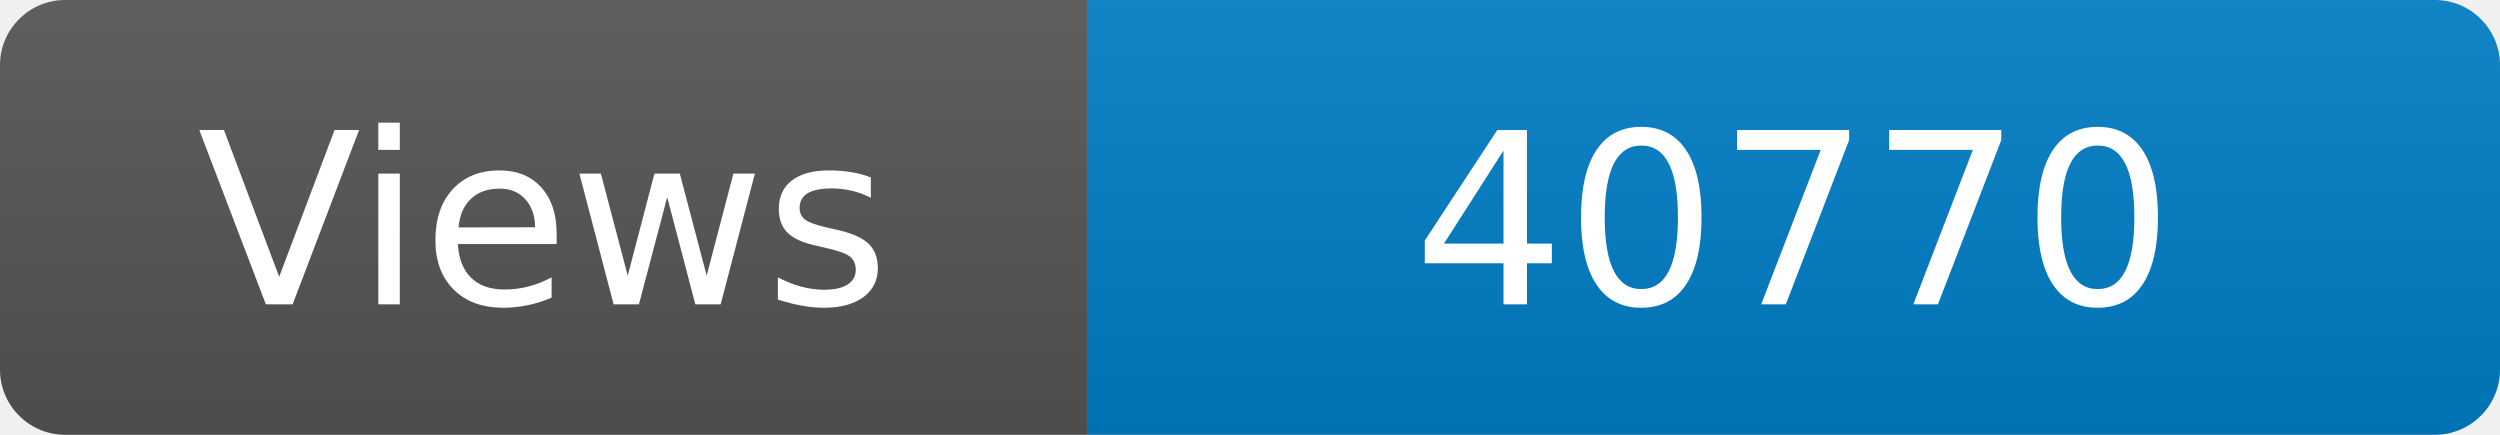
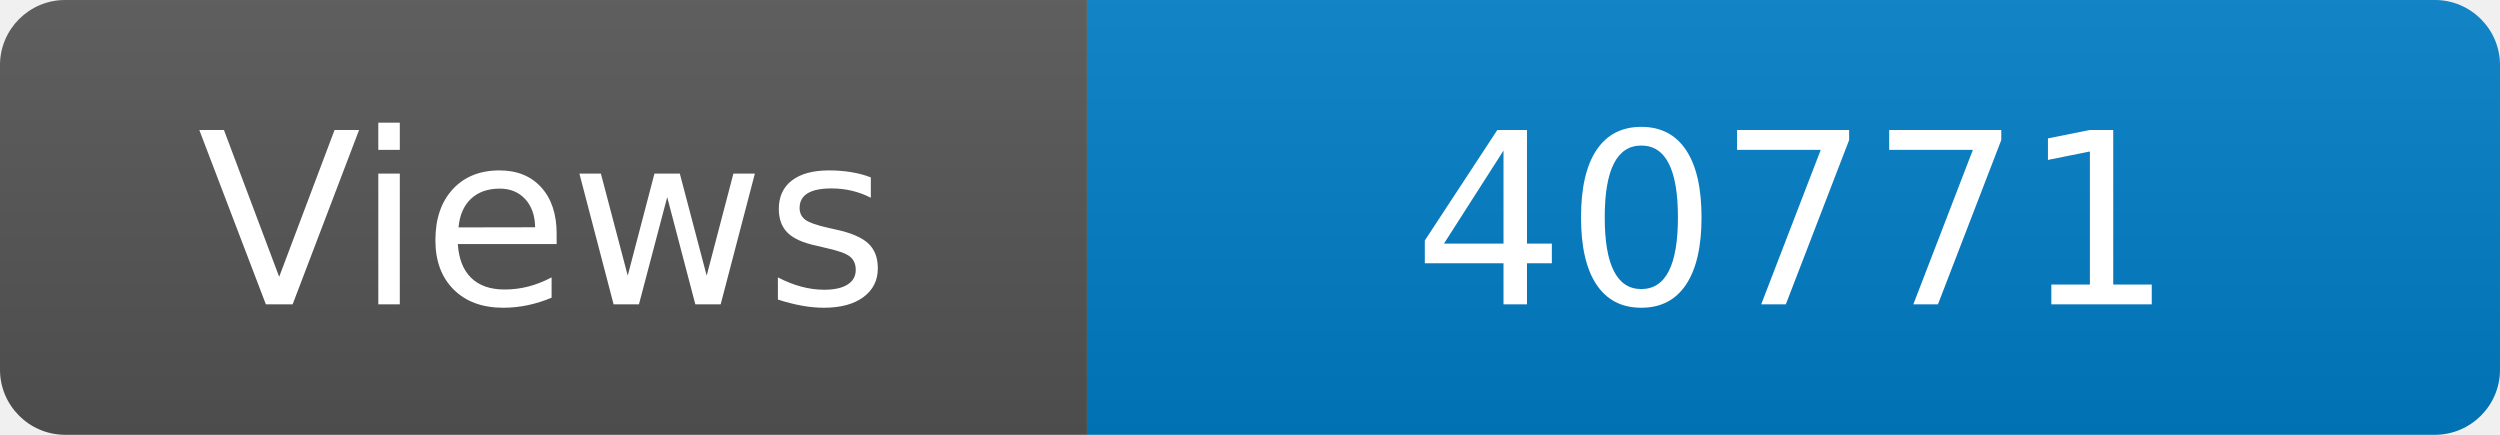
<svg xmlns="http://www.w3.org/2000/svg" width="115" height="20" role="img" aria-label="Maintained?: yes">
  <linearGradient id="s" x2="0" y2="100%">
    <stop offset="0" stop-color="#bbb" stop-opacity=".1" />
    <stop offset="1" stop-opacity=".1" />
  </linearGradient>
  <clipPath id="r">
    <rect width="115" height="20" rx="3" fill="#fff" />
  </clipPath>
  <g clip-path="url(#r)">
    <rect width="50" height="20" fill="#555" />
    <rect x="50" width="160" height="20" fill="#007ec6" />
    <rect width="115" height="20" fill="url(#s)" />
  </g>
  <g fill="#fff" text-anchor="middle" font-family="Verdana,Geneva,DejaVu Sans,sans-serif" font-size="110">
    <text x="250" y="140" transform="scale(.1)" fill="#fff">Views</text>
-     <text x="825" y="140" transform="scale(.1)" fill="#fff">40770</text>
+     <text x="825" y="140" transform="scale(.1)" fill="#fff">40771</text>
  </g>
</svg>
